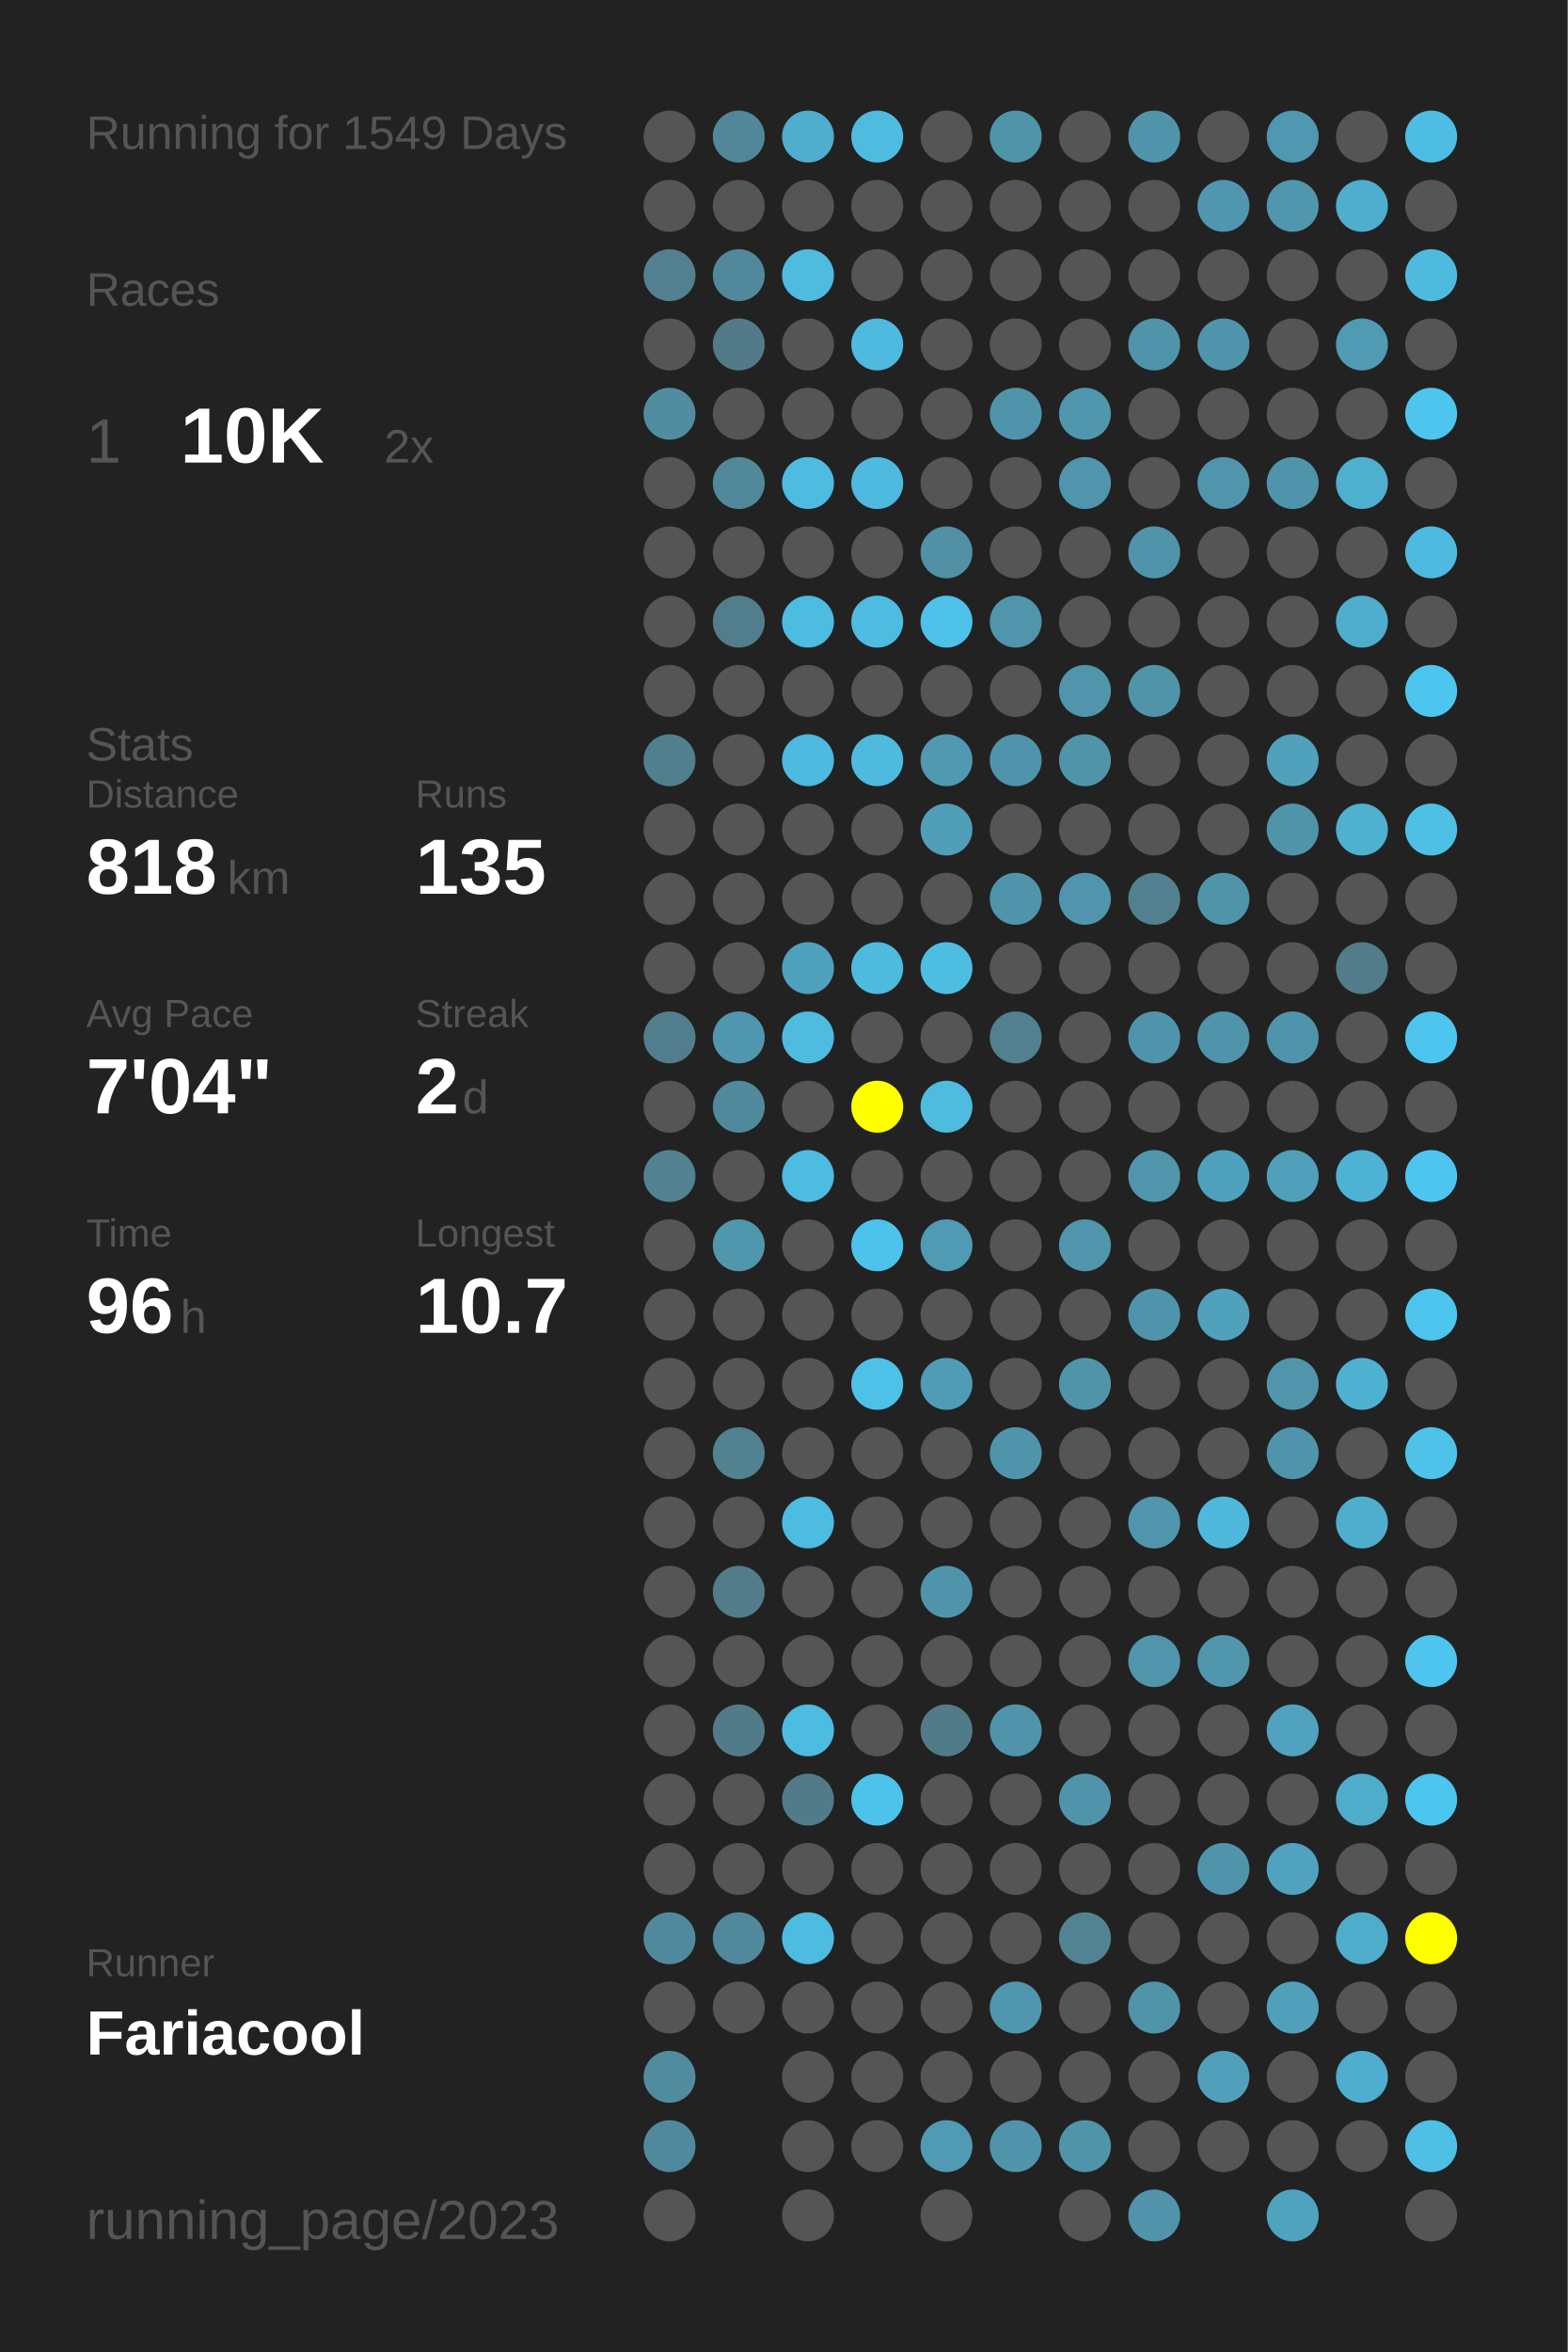
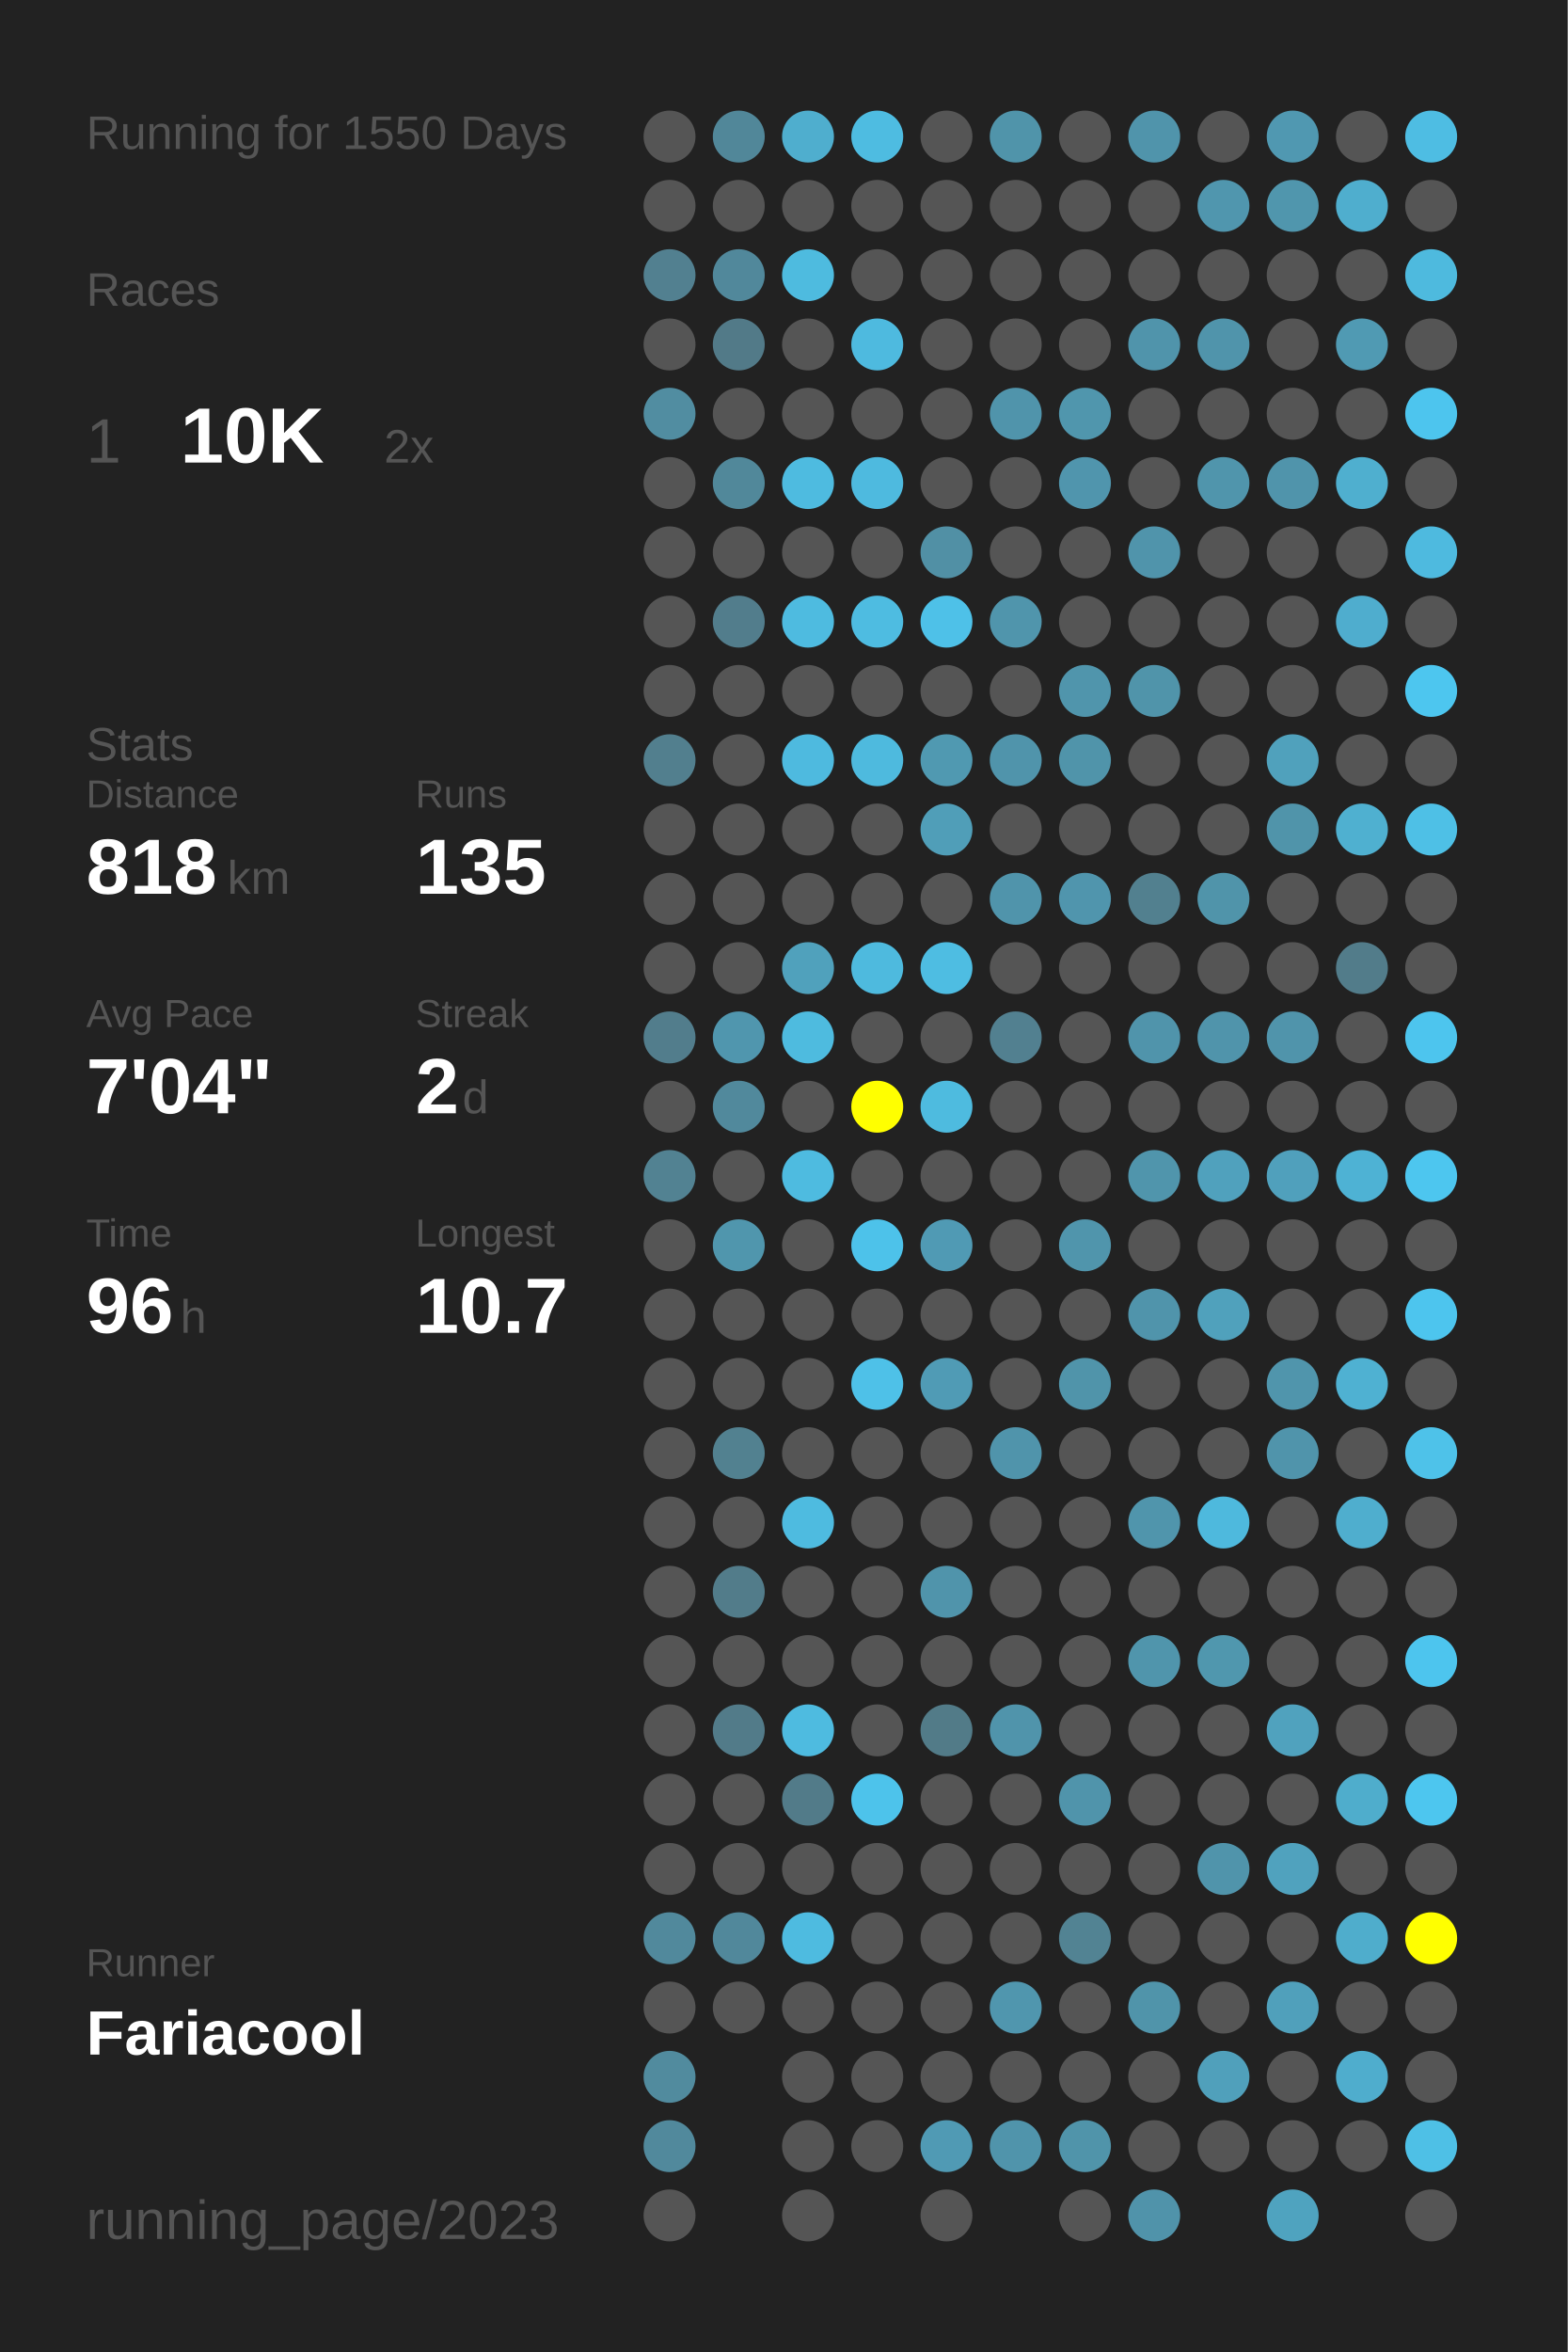
<svg xmlns="http://www.w3.org/2000/svg" baseProfile="full" height="300mm" version="1.1" viewBox="0,0,200,300" width="200mm">
  <defs />
  <rect fill="#222222" height="300" width="200" x="0" y="0" />
-   <text fill="#555555" style="font-size:6px; font-family:Arial;" x="11" y="19">Running for 1549 Days</text>
+   <text fill="#555555" style="font-size:6px; font-family:Arial;" x="11" y="19">Running for 1550 Days</text>
  <text fill="#555555" style="font-size:6px; font-family:Arial;" x="11" y="39">Races</text>
  <text fill="#555555" style="font-size:8px; font-family:Arial;" x="11" y="59">1</text>
  <text fill="#FFFFFF" style="font-size:10px; font-family:Arial; font-weight:bold;" x="23" y="59">10K</text>
  <text fill="#555555" style="font-size:6px; font-family:Arial;" x="49" y="59">2x</text>
  <text fill="#555555" style="font-size:6px; font-family:Arial;" x="11" y="97">Stats</text>
  <text fill="#555555" style="font-size:5px; font-family:Arial;" x="11" y="103">Distance</text>
  <text fill="#FFFFFF" style="font-size:10px; font-family:Arial; font-weight:bold;" x="11" y="114">818</text>
  <text fill="#555555" style="font-size:6px; font-family:Arial;" x="29" y="114">km</text>
  <text fill="#555555" style="font-size:5px; font-family:Arial;" x="53" y="103">Runs</text>
  <text fill="#FFFFFF" style="font-size:10px; font-family:Arial; font-weight:bold;" x="53" y="114">135</text>
  <text fill="#555555" style="font-size:5px; font-family:Arial;" x="11" y="131">Avg Pace</text>
  <text fill="#FFFFFF" style="font-size:10px; font-family:Arial; font-weight:bold;" x="11" y="142">7'04"</text>
  <text fill="#555555" style="font-size:5px; font-family:Arial;" x="53" y="131">Streak</text>
  <text fill="#FFFFFF" style="font-size:10px; font-family:Arial; font-weight:bold;" x="53" y="142">2</text>
  <text fill="#555555" style="font-size:6px; font-family:Arial;" x="59" y="142">d</text>
  <text fill="#555555" style="font-size:5px; font-family:Arial;" x="11" y="159">Time</text>
  <text fill="#FFFFFF" style="font-size:10px; font-family:Arial; font-weight:bold;" x="11" y="170">96</text>
  <text fill="#555555" style="font-size:6px; font-family:Arial;" x="23" y="170">h</text>
  <text fill="#555555" style="font-size:5px; font-family:Arial;" x="53" y="159">Longest</text>
  <text fill="#FFFFFF" style="font-size:10px; font-family:Arial; font-weight:bold;" x="53" y="170">10.7</text>
  <text fill="#555555" style="font-size:5px; font-family:Arial;" x="11" y="252.065">Runner</text>
  <text fill="#FFFFFF" style="font-size:8px; font-family:Arial; font-weight:bold;" x="11" y="262.065">Fariacool</text>
  <text fill="#555555" style="font-size:7px; font-family:Arial;" x="11" y="285.581">running_page/2023</text>
  <circle cx="85.417" cy="17.419" fill="#555555" r="3.312" />
  <circle cx="85.417" cy="26.258" fill="#555555" r="3.312" />
  <circle cx="85.417" cy="35.097" fill="#528090" r="3.312" />
  <circle cx="85.417" cy="43.935" fill="#555555" r="3.312" />
  <circle cx="85.417" cy="52.774" fill="#518da1" r="3.312" />
  <circle cx="85.417" cy="61.613" fill="#555555" r="3.312" />
  <circle cx="85.417" cy="70.452" fill="#555555" r="3.312" />
  <circle cx="85.417" cy="79.29" fill="#555555" r="3.312" />
  <circle cx="85.417" cy="88.129" fill="#555555" r="3.312" />
  <circle cx="85.417" cy="96.968" fill="#527f8e" r="3.312" />
  <circle cx="85.417" cy="105.806" fill="#555555" r="3.312" />
  <circle cx="85.417" cy="114.645" fill="#555555" r="3.312" />
  <circle cx="85.417" cy="123.484" fill="#555555" r="3.312" />
  <circle cx="85.417" cy="132.323" fill="#527d8c" r="3.312" />
  <circle cx="85.417" cy="141.161" fill="#555555" r="3.312" />
  <circle cx="85.417" cy="150" fill="#528292" r="3.312" />
  <circle cx="85.417" cy="158.839" fill="#555555" r="3.312" />
  <circle cx="85.417" cy="167.677" fill="#555555" r="3.312" />
  <circle cx="85.417" cy="176.516" fill="#555555" r="3.312" />
  <circle cx="85.417" cy="185.355" fill="#555555" r="3.312" />
  <circle cx="85.417" cy="194.194" fill="#555555" r="3.312" />
  <circle cx="85.417" cy="203.032" fill="#555555" r="3.312" />
  <circle cx="85.417" cy="211.871" fill="#555555" r="3.312" />
  <circle cx="85.417" cy="220.71" fill="#555555" r="3.312" />
  <circle cx="85.417" cy="229.548" fill="#555555" r="3.312" />
  <circle cx="85.417" cy="238.387" fill="#555555" r="3.312" />
  <circle cx="85.417" cy="247.226" fill="#51899c" r="3.312" />
  <circle cx="85.417" cy="256.065" fill="#555555" r="3.312" />
  <circle cx="85.417" cy="264.903" fill="#518b9e" r="3.312" />
  <circle cx="85.417" cy="273.742" fill="#51899c" r="3.312" />
  <circle cx="85.417" cy="282.581" fill="#555555" r="3.312" />
  <circle cx="94.25" cy="17.419" fill="#518799" r="3.312" />
  <circle cx="94.25" cy="26.258" fill="#555555" r="3.312" />
  <circle cx="94.25" cy="35.097" fill="#51889b" r="3.312" />
  <circle cx="94.25" cy="43.935" fill="#527a88" r="3.312" />
  <circle cx="94.25" cy="52.774" fill="#555555" r="3.312" />
  <circle cx="94.25" cy="61.613" fill="#51889a" r="3.312" />
  <circle cx="94.25" cy="70.452" fill="#555555" r="3.312" />
  <circle cx="94.25" cy="79.29" fill="#527d8c" r="3.312" />
  <circle cx="94.25" cy="88.129" fill="#555555" r="3.312" />
  <circle cx="94.25" cy="96.968" fill="#555555" r="3.312" />
  <circle cx="94.25" cy="105.806" fill="#555555" r="3.312" />
  <circle cx="94.25" cy="114.645" fill="#555555" r="3.312" />
  <circle cx="94.25" cy="123.484" fill="#555555" r="3.312" />
  <circle cx="94.25" cy="132.323" fill="#5096ae" r="3.312" />
  <circle cx="94.25" cy="141.161" fill="#51899c" r="3.312" />
  <circle cx="94.25" cy="150" fill="#555555" r="3.312" />
  <circle cx="94.25" cy="158.839" fill="#5096ad" r="3.312" />
  <circle cx="94.25" cy="167.677" fill="#555555" r="3.312" />
  <circle cx="94.25" cy="176.516" fill="#555555" r="3.312" />
  <circle cx="94.25" cy="185.355" fill="#528190" r="3.312" />
  <circle cx="94.25" cy="194.194" fill="#555555" r="3.312" />
  <circle cx="94.25" cy="203.032" fill="#527c8a" r="3.312" />
  <circle cx="94.25" cy="211.871" fill="#555555" r="3.312" />
  <circle cx="94.25" cy="220.71" fill="#527b89" r="3.312" />
  <circle cx="94.25" cy="229.548" fill="#555555" r="3.312" />
  <circle cx="94.25" cy="238.387" fill="#555555" r="3.312" />
  <circle cx="94.25" cy="247.226" fill="#51889b" r="3.312" />
  <circle cx="94.25" cy="256.065" fill="#555555" r="3.312" />
  <circle cx="103.083" cy="17.419" fill="#4faece" r="3.312" />
  <circle cx="103.083" cy="26.258" fill="#555555" r="3.312" />
  <circle cx="103.083" cy="35.097" fill="#4ebbdf" r="3.312" />
  <circle cx="103.083" cy="43.935" fill="#555555" r="3.312" />
  <circle cx="103.083" cy="52.774" fill="#555555" r="3.312" />
  <circle cx="103.083" cy="61.613" fill="#4ebbe0" r="3.312" />
  <circle cx="103.083" cy="70.452" fill="#555555" r="3.312" />
  <circle cx="103.083" cy="79.29" fill="#4ebbe0" r="3.312" />
  <circle cx="103.083" cy="88.129" fill="#555555" r="3.312" />
  <circle cx="103.083" cy="96.968" fill="#4ebadf" r="3.312" />
  <circle cx="103.083" cy="105.806" fill="#555555" r="3.312" />
  <circle cx="103.083" cy="114.645" fill="#555555" r="3.312" />
  <circle cx="103.083" cy="123.484" fill="#50a1bc" r="3.312" />
  <circle cx="103.083" cy="132.323" fill="#4ebbdf" r="3.312" />
  <circle cx="103.083" cy="141.161" fill="#555555" r="3.312" />
  <circle cx="103.083" cy="150" fill="#4ebbe0" r="3.312" />
  <circle cx="103.083" cy="158.839" fill="#555555" r="3.312" />
  <circle cx="103.083" cy="167.677" fill="#555555" r="3.312" />
  <circle cx="103.083" cy="176.516" fill="#555555" r="3.312" />
  <circle cx="103.083" cy="185.355" fill="#555555" r="3.312" />
  <circle cx="103.083" cy="194.194" fill="#4ebbe0" r="3.312" />
  <circle cx="103.083" cy="203.032" fill="#555555" r="3.312" />
  <circle cx="103.083" cy="211.871" fill="#555555" r="3.312" />
  <circle cx="103.083" cy="220.71" fill="#4ebbe0" r="3.312" />
  <circle cx="103.083" cy="229.548" fill="#527b89" r="3.312" />
  <circle cx="103.083" cy="238.387" fill="#555555" r="3.312" />
  <circle cx="103.083" cy="247.226" fill="#4ebbe0" r="3.312" />
  <circle cx="103.083" cy="256.065" fill="#555555" r="3.312" />
  <circle cx="103.083" cy="264.903" fill="#555555" r="3.312" />
  <circle cx="103.083" cy="273.742" fill="#555555" r="3.312" />
  <circle cx="103.083" cy="282.581" fill="#555555" r="3.312" />
  <circle cx="111.917" cy="17.419" fill="#4ebce1" r="3.312" />
  <circle cx="111.917" cy="26.258" fill="#555555" r="3.312" />
  <circle cx="111.917" cy="35.097" fill="#555555" r="3.312" />
  <circle cx="111.917" cy="43.935" fill="#4ebadf" r="3.312" />
  <circle cx="111.917" cy="52.774" fill="#555555" r="3.312" />
  <circle cx="111.917" cy="61.613" fill="#4ebadf" r="3.312" />
  <circle cx="111.917" cy="70.452" fill="#555555" r="3.312" />
  <circle cx="111.917" cy="79.29" fill="#4ebce1" r="3.312" />
  <circle cx="111.917" cy="88.129" fill="#555555" r="3.312" />
  <circle cx="111.917" cy="96.968" fill="#4ebade" r="3.312" />
  <circle cx="111.917" cy="105.806" fill="#555555" r="3.312" />
  <circle cx="111.917" cy="114.645" fill="#555555" r="3.312" />
  <circle cx="111.917" cy="123.484" fill="#4ebade" r="3.312" />
  <circle cx="111.917" cy="132.323" fill="#555555" r="3.312" />
  <circle cx="111.917" cy="141.161" fill="#FFFF00" r="3.312" />
  <circle cx="111.917" cy="150" fill="#555555" r="3.312" />
  <circle cx="111.917" cy="158.839" fill="#4dc2ea" r="3.312" />
  <circle cx="111.917" cy="167.677" fill="#555555" r="3.312" />
  <circle cx="111.917" cy="176.516" fill="#4ec1e8" r="3.312" />
  <circle cx="111.917" cy="185.355" fill="#555555" r="3.312" />
  <circle cx="111.917" cy="194.194" fill="#555555" r="3.312" />
  <circle cx="111.917" cy="203.032" fill="#555555" r="3.312" />
  <circle cx="111.917" cy="211.871" fill="#555555" r="3.312" />
  <circle cx="111.917" cy="220.71" fill="#555555" r="3.312" />
  <circle cx="111.917" cy="229.548" fill="#4dc3eb" r="3.312" />
  <circle cx="111.917" cy="238.387" fill="#555555" r="3.312" />
  <circle cx="111.917" cy="247.226" fill="#555555" r="3.312" />
  <circle cx="111.917" cy="256.065" fill="#555555" r="3.312" />
  <circle cx="111.917" cy="264.903" fill="#555555" r="3.312" />
  <circle cx="111.917" cy="273.742" fill="#555555" r="3.312" />
  <circle cx="120.75" cy="17.419" fill="#555555" r="3.312" />
  <circle cx="120.75" cy="26.258" fill="#555555" r="3.312" />
  <circle cx="120.75" cy="35.097" fill="#555555" r="3.312" />
  <circle cx="120.75" cy="43.935" fill="#555555" r="3.312" />
  <circle cx="120.75" cy="52.774" fill="#555555" r="3.312" />
  <circle cx="120.75" cy="61.613" fill="#555555" r="3.312" />
  <circle cx="120.75" cy="70.452" fill="#5190a5" r="3.312" />
  <circle cx="120.75" cy="79.29" fill="#4ec1e8" r="3.312" />
  <circle cx="120.75" cy="88.129" fill="#555555" r="3.312" />
  <circle cx="120.75" cy="96.968" fill="#5099b1" r="3.312" />
  <circle cx="120.75" cy="105.806" fill="#509eb8" r="3.312" />
  <circle cx="120.75" cy="114.645" fill="#555555" r="3.312" />
  <circle cx="120.75" cy="123.484" fill="#4ebde2" r="3.312" />
  <circle cx="120.75" cy="132.323" fill="#555555" r="3.312" />
  <circle cx="120.75" cy="141.161" fill="#4ebbdf" r="3.312" />
  <circle cx="120.75" cy="150" fill="#555555" r="3.312" />
  <circle cx="120.75" cy="158.839" fill="#509ab4" r="3.312" />
  <circle cx="120.75" cy="167.677" fill="#555555" r="3.312" />
  <circle cx="120.75" cy="176.516" fill="#509bb5" r="3.312" />
  <circle cx="120.75" cy="185.355" fill="#555555" r="3.312" />
  <circle cx="120.75" cy="194.194" fill="#555555" r="3.312" />
  <circle cx="120.75" cy="203.032" fill="#5094ab" r="3.312" />
  <circle cx="120.75" cy="211.871" fill="#555555" r="3.312" />
  <circle cx="120.75" cy="220.71" fill="#527b88" r="3.312" />
  <circle cx="120.75" cy="229.548" fill="#555555" r="3.312" />
  <circle cx="120.75" cy="238.387" fill="#555555" r="3.312" />
  <circle cx="120.75" cy="247.226" fill="#555555" r="3.312" />
  <circle cx="120.75" cy="256.065" fill="#555555" r="3.312" />
  <circle cx="120.75" cy="264.903" fill="#555555" r="3.312" />
  <circle cx="120.75" cy="273.742" fill="#509ab4" r="3.312" />
  <circle cx="120.75" cy="282.581" fill="#555555" r="3.312" />
  <circle cx="129.583" cy="17.419" fill="#5094aa" r="3.312" />
  <circle cx="129.583" cy="26.258" fill="#555555" r="3.312" />
  <circle cx="129.583" cy="35.097" fill="#555555" r="3.312" />
  <circle cx="129.583" cy="43.935" fill="#555555" r="3.312" />
  <circle cx="129.583" cy="52.774" fill="#5094ab" r="3.312" />
  <circle cx="129.583" cy="61.613" fill="#555555" r="3.312" />
  <circle cx="129.583" cy="70.452" fill="#555555" r="3.312" />
  <circle cx="129.583" cy="79.29" fill="#5095ac" r="3.312" />
  <circle cx="129.583" cy="88.129" fill="#555555" r="3.312" />
  <circle cx="129.583" cy="96.968" fill="#5094ab" r="3.312" />
  <circle cx="129.583" cy="105.806" fill="#555555" r="3.312" />
  <circle cx="129.583" cy="114.645" fill="#5094ab" r="3.312" />
  <circle cx="129.583" cy="123.484" fill="#555555" r="3.312" />
  <circle cx="129.583" cy="132.323" fill="#528090" r="3.312" />
  <circle cx="129.583" cy="141.161" fill="#555555" r="3.312" />
  <circle cx="129.583" cy="150" fill="#555555" r="3.312" />
  <circle cx="129.583" cy="158.839" fill="#555555" r="3.312" />
  <circle cx="129.583" cy="167.677" fill="#555555" r="3.312" />
  <circle cx="129.583" cy="176.516" fill="#555555" r="3.312" />
  <circle cx="129.583" cy="185.355" fill="#5094ab" r="3.312" />
  <circle cx="129.583" cy="194.194" fill="#555555" r="3.312" />
  <circle cx="129.583" cy="203.032" fill="#555555" r="3.312" />
  <circle cx="129.583" cy="211.871" fill="#555555" r="3.312" />
  <circle cx="129.583" cy="220.71" fill="#5094ab" r="3.312" />
  <circle cx="129.583" cy="229.548" fill="#555555" r="3.312" />
  <circle cx="129.583" cy="238.387" fill="#555555" r="3.312" />
  <circle cx="129.583" cy="247.226" fill="#555555" r="3.312" />
  <circle cx="129.583" cy="256.065" fill="#5096ae" r="3.312" />
  <circle cx="129.583" cy="264.903" fill="#555555" r="3.312" />
  <circle cx="129.583" cy="273.742" fill="#5094ab" r="3.312" />
  <circle cx="138.417" cy="17.419" fill="#555555" r="3.312" />
  <circle cx="138.417" cy="26.258" fill="#555555" r="3.312" />
  <circle cx="138.417" cy="35.097" fill="#555555" r="3.312" />
  <circle cx="138.417" cy="43.935" fill="#555555" r="3.312" />
  <circle cx="138.417" cy="52.774" fill="#5096ad" r="3.312" />
  <circle cx="138.417" cy="61.613" fill="#5095ad" r="3.312" />
  <circle cx="138.417" cy="70.452" fill="#555555" r="3.312" />
  <circle cx="138.417" cy="79.29" fill="#555555" r="3.312" />
  <circle cx="138.417" cy="88.129" fill="#5095ac" r="3.312" />
  <circle cx="138.417" cy="96.968" fill="#5094aa" r="3.312" />
  <circle cx="138.417" cy="105.806" fill="#555555" r="3.312" />
  <circle cx="138.417" cy="114.645" fill="#5095ad" r="3.312" />
  <circle cx="138.417" cy="123.484" fill="#555555" r="3.312" />
  <circle cx="138.417" cy="132.323" fill="#555555" r="3.312" />
  <circle cx="138.417" cy="141.161" fill="#555555" r="3.312" />
  <circle cx="138.417" cy="150" fill="#555555" r="3.312" />
  <circle cx="138.417" cy="158.839" fill="#5095ac" r="3.312" />
  <circle cx="138.417" cy="167.677" fill="#555555" r="3.312" />
  <circle cx="138.417" cy="176.516" fill="#5094aa" r="3.312" />
  <circle cx="138.417" cy="185.355" fill="#555555" r="3.312" />
  <circle cx="138.417" cy="194.194" fill="#555555" r="3.312" />
  <circle cx="138.417" cy="203.032" fill="#555555" r="3.312" />
  <circle cx="138.417" cy="211.871" fill="#555555" r="3.312" />
  <circle cx="138.417" cy="220.71" fill="#555555" r="3.312" />
  <circle cx="138.417" cy="229.548" fill="#5094ab" r="3.312" />
  <circle cx="138.417" cy="238.387" fill="#555555" r="3.312" />
  <circle cx="138.417" cy="247.226" fill="#528393" r="3.312" />
  <circle cx="138.417" cy="256.065" fill="#555555" r="3.312" />
  <circle cx="138.417" cy="264.903" fill="#555555" r="3.312" />
  <circle cx="138.417" cy="273.742" fill="#5094aa" r="3.312" />
  <circle cx="138.417" cy="282.581" fill="#555555" r="3.312" />
  <circle cx="147.25" cy="17.419" fill="#5094ab" r="3.312" />
  <circle cx="147.25" cy="26.258" fill="#555555" r="3.312" />
  <circle cx="147.25" cy="35.097" fill="#555555" r="3.312" />
  <circle cx="147.25" cy="43.935" fill="#5094ab" r="3.312" />
  <circle cx="147.25" cy="52.774" fill="#555555" r="3.312" />
  <circle cx="147.25" cy="61.613" fill="#555555" r="3.312" />
  <circle cx="147.25" cy="70.452" fill="#5094ab" r="3.312" />
  <circle cx="147.25" cy="79.29" fill="#555555" r="3.312" />
  <circle cx="147.25" cy="88.129" fill="#5094aa" r="3.312" />
  <circle cx="147.25" cy="96.968" fill="#555555" r="3.312" />
  <circle cx="147.25" cy="105.806" fill="#555555" r="3.312" />
  <circle cx="147.25" cy="114.645" fill="#52808f" r="3.312" />
  <circle cx="147.25" cy="123.484" fill="#555555" r="3.312" />
  <circle cx="147.25" cy="132.323" fill="#5094ab" r="3.312" />
  <circle cx="147.25" cy="141.161" fill="#555555" r="3.312" />
  <circle cx="147.25" cy="150" fill="#5095ac" r="3.312" />
  <circle cx="147.25" cy="158.839" fill="#555555" r="3.312" />
  <circle cx="147.25" cy="167.677" fill="#5094ab" r="3.312" />
  <circle cx="147.25" cy="176.516" fill="#555555" r="3.312" />
  <circle cx="147.25" cy="185.355" fill="#555555" r="3.312" />
  <circle cx="147.25" cy="194.194" fill="#5095ac" r="3.312" />
  <circle cx="147.25" cy="203.032" fill="#555555" r="3.312" />
  <circle cx="147.25" cy="211.871" fill="#5095ac" r="3.312" />
  <circle cx="147.25" cy="220.71" fill="#555555" r="3.312" />
  <circle cx="147.25" cy="229.548" fill="#555555" r="3.312" />
  <circle cx="147.25" cy="238.387" fill="#555555" r="3.312" />
  <circle cx="147.25" cy="247.226" fill="#555555" r="3.312" />
  <circle cx="147.25" cy="256.065" fill="#5094aa" r="3.312" />
  <circle cx="147.25" cy="264.903" fill="#555555" r="3.312" />
  <circle cx="147.25" cy="273.742" fill="#555555" r="3.312" />
  <circle cx="147.25" cy="282.581" fill="#5093aa" r="3.312" />
  <circle cx="156.083" cy="17.419" fill="#555555" r="3.312" />
  <circle cx="156.083" cy="26.258" fill="#5096ae" r="3.312" />
  <circle cx="156.083" cy="35.097" fill="#555555" r="3.312" />
  <circle cx="156.083" cy="43.935" fill="#5094ab" r="3.312" />
  <circle cx="156.083" cy="52.774" fill="#555555" r="3.312" />
  <circle cx="156.083" cy="61.613" fill="#5095ac" r="3.312" />
  <circle cx="156.083" cy="70.452" fill="#555555" r="3.312" />
  <circle cx="156.083" cy="79.29" fill="#555555" r="3.312" />
  <circle cx="156.083" cy="88.129" fill="#555555" r="3.312" />
  <circle cx="156.083" cy="96.968" fill="#555555" r="3.312" />
  <circle cx="156.083" cy="105.806" fill="#555555" r="3.312" />
  <circle cx="156.083" cy="114.645" fill="#5094aa" r="3.312" />
  <circle cx="156.083" cy="123.484" fill="#555555" r="3.312" />
  <circle cx="156.083" cy="132.323" fill="#5094ab" r="3.312" />
  <circle cx="156.083" cy="141.161" fill="#555555" r="3.312" />
  <circle cx="156.083" cy="150" fill="#50a1bd" r="3.312" />
  <circle cx="156.083" cy="158.839" fill="#555555" r="3.312" />
  <circle cx="156.083" cy="167.677" fill="#50a1bc" r="3.312" />
  <circle cx="156.083" cy="176.516" fill="#555555" r="3.312" />
  <circle cx="156.083" cy="185.355" fill="#555555" r="3.312" />
  <circle cx="156.083" cy="194.194" fill="#4eb9dd" r="3.312" />
  <circle cx="156.083" cy="203.032" fill="#555555" r="3.312" />
  <circle cx="156.083" cy="211.871" fill="#5097ae" r="3.312" />
  <circle cx="156.083" cy="220.71" fill="#555555" r="3.312" />
  <circle cx="156.083" cy="229.548" fill="#555555" r="3.312" />
  <circle cx="156.083" cy="238.387" fill="#5094ab" r="3.312" />
  <circle cx="156.083" cy="247.226" fill="#555555" r="3.312" />
  <circle cx="156.083" cy="256.065" fill="#555555" r="3.312" />
  <circle cx="156.083" cy="264.903" fill="#50a0bb" r="3.312" />
  <circle cx="156.083" cy="273.742" fill="#555555" r="3.312" />
  <circle cx="164.917" cy="17.419" fill="#5098b1" r="3.312" />
  <circle cx="164.917" cy="26.258" fill="#5096ad" r="3.312" />
  <circle cx="164.917" cy="35.097" fill="#555555" r="3.312" />
  <circle cx="164.917" cy="43.935" fill="#555555" r="3.312" />
  <circle cx="164.917" cy="52.774" fill="#555555" r="3.312" />
  <circle cx="164.917" cy="61.613" fill="#5094ab" r="3.312" />
  <circle cx="164.917" cy="70.452" fill="#555555" r="3.312" />
  <circle cx="164.917" cy="79.29" fill="#555555" r="3.312" />
  <circle cx="164.917" cy="88.129" fill="#555555" r="3.312" />
  <circle cx="164.917" cy="96.968" fill="#50a1bc" r="3.312" />
  <circle cx="164.917" cy="105.806" fill="#5094aa" r="3.312" />
  <circle cx="164.917" cy="114.645" fill="#555555" r="3.312" />
  <circle cx="164.917" cy="123.484" fill="#555555" r="3.312" />
  <circle cx="164.917" cy="132.323" fill="#5094ab" r="3.312" />
  <circle cx="164.917" cy="141.161" fill="#555555" r="3.312" />
  <circle cx="164.917" cy="150" fill="#50a0bc" r="3.312" />
  <circle cx="164.917" cy="158.839" fill="#555555" r="3.312" />
  <circle cx="164.917" cy="167.677" fill="#555555" r="3.312" />
  <circle cx="164.917" cy="176.516" fill="#5095ac" r="3.312" />
  <circle cx="164.917" cy="185.355" fill="#5094ab" r="3.312" />
  <circle cx="164.917" cy="194.194" fill="#555555" r="3.312" />
  <circle cx="164.917" cy="203.032" fill="#555555" r="3.312" />
  <circle cx="164.917" cy="211.871" fill="#555555" r="3.312" />
  <circle cx="164.917" cy="220.71" fill="#50a2be" r="3.312" />
  <circle cx="164.917" cy="229.548" fill="#555555" r="3.312" />
  <circle cx="164.917" cy="238.387" fill="#50a2be" r="3.312" />
  <circle cx="164.917" cy="247.226" fill="#555555" r="3.312" />
  <circle cx="164.917" cy="256.065" fill="#50a0bb" r="3.312" />
  <circle cx="164.917" cy="264.903" fill="#555555" r="3.312" />
  <circle cx="164.917" cy="273.742" fill="#555555" r="3.312" />
  <circle cx="164.917" cy="282.581" fill="#4fa3bf" r="3.312" />
  <circle cx="173.75" cy="17.419" fill="#555555" r="3.312" />
  <circle cx="173.75" cy="26.258" fill="#4faece" r="3.312" />
  <circle cx="173.75" cy="35.097" fill="#555555" r="3.312" />
  <circle cx="173.75" cy="43.935" fill="#509ab3" r="3.312" />
  <circle cx="173.75" cy="52.774" fill="#555555" r="3.312" />
  <circle cx="173.75" cy="61.613" fill="#4fafcf" r="3.312" />
  <circle cx="173.75" cy="70.452" fill="#555555" r="3.312" />
  <circle cx="173.75" cy="79.29" fill="#4fadce" r="3.312" />
  <circle cx="173.75" cy="88.129" fill="#555555" r="3.312" />
  <circle cx="173.75" cy="96.968" fill="#555555" r="3.312" />
  <circle cx="173.75" cy="105.806" fill="#4fb0d0" r="3.312" />
  <circle cx="173.75" cy="114.645" fill="#555555" r="3.312" />
  <circle cx="173.75" cy="123.484" fill="#527c8a" r="3.312" />
  <circle cx="173.75" cy="132.323" fill="#555555" r="3.312" />
  <circle cx="173.75" cy="141.161" fill="#555555" r="3.312" />
  <circle cx="173.75" cy="150" fill="#4eb2d4" r="3.312" />
  <circle cx="173.75" cy="158.839" fill="#555555" r="3.312" />
  <circle cx="173.75" cy="167.677" fill="#555555" r="3.312" />
  <circle cx="173.75" cy="176.516" fill="#4fb1d2" r="3.312" />
  <circle cx="173.75" cy="185.355" fill="#555555" r="3.312" />
  <circle cx="173.75" cy="194.194" fill="#4faece" r="3.312" />
  <circle cx="173.75" cy="203.032" fill="#555555" r="3.312" />
  <circle cx="173.75" cy="211.871" fill="#555555" r="3.312" />
  <circle cx="173.75" cy="220.71" fill="#555555" r="3.312" />
  <circle cx="173.75" cy="229.548" fill="#4fadcc" r="3.312" />
  <circle cx="173.75" cy="238.387" fill="#555555" r="3.312" />
  <circle cx="173.75" cy="247.226" fill="#4fadcc" r="3.312" />
  <circle cx="173.75" cy="256.065" fill="#555555" r="3.312" />
  <circle cx="173.75" cy="264.903" fill="#4fadcd" r="3.312" />
  <circle cx="173.75" cy="273.742" fill="#555555" r="3.312" />
  <circle cx="182.583" cy="17.419" fill="#4ebde3" r="3.312" />
  <circle cx="182.583" cy="26.258" fill="#555555" r="3.312" />
  <circle cx="182.583" cy="35.097" fill="#4ebade" r="3.312" />
  <circle cx="182.583" cy="43.935" fill="#555555" r="3.312" />
  <circle cx="182.583" cy="52.774" fill="#4dc5ee" r="3.312" />
  <circle cx="182.583" cy="61.613" fill="#555555" r="3.312" />
  <circle cx="182.583" cy="70.452" fill="#4ebadf" r="3.312" />
  <circle cx="182.583" cy="79.29" fill="#555555" r="3.312" />
  <circle cx="182.583" cy="88.129" fill="#4dc6ef" r="3.312" />
  <circle cx="182.583" cy="96.968" fill="#555555" r="3.312" />
  <circle cx="182.583" cy="105.806" fill="#4ec0e6" r="3.312" />
  <circle cx="182.583" cy="114.645" fill="#555555" r="3.312" />
  <circle cx="182.583" cy="123.484" fill="#555555" r="3.312" />
  <circle cx="182.583" cy="132.323" fill="#4dc5ee" r="3.312" />
  <circle cx="182.583" cy="141.161" fill="#555555" r="3.312" />
  <circle cx="182.583" cy="150" fill="#4dc6ef" r="3.312" />
  <circle cx="182.583" cy="158.839" fill="#555555" r="3.312" />
  <circle cx="182.583" cy="167.677" fill="#4dc5ee" r="3.312" />
  <circle cx="182.583" cy="176.516" fill="#555555" r="3.312" />
  <circle cx="182.583" cy="185.355" fill="#4ec2e9" r="3.312" />
  <circle cx="182.583" cy="194.194" fill="#555555" r="3.312" />
  <circle cx="182.583" cy="203.032" fill="#555555" r="3.312" />
  <circle cx="182.583" cy="211.871" fill="#4dc5ee" r="3.312" />
  <circle cx="182.583" cy="220.71" fill="#555555" r="3.312" />
  <circle cx="182.583" cy="229.548" fill="#4dc6ef" r="3.312" />
  <circle cx="182.583" cy="238.387" fill="#555555" r="3.312" />
  <circle cx="182.583" cy="247.226" fill="#FFFF00" r="3.312" />
  <circle cx="182.583" cy="256.065" fill="#555555" r="3.312" />
  <circle cx="182.583" cy="264.903" fill="#555555" r="3.312" />
  <circle cx="182.583" cy="273.742" fill="#4ec0e6" r="3.312" />
  <circle cx="182.583" cy="282.581" fill="#555555" r="3.312" />
</svg>
